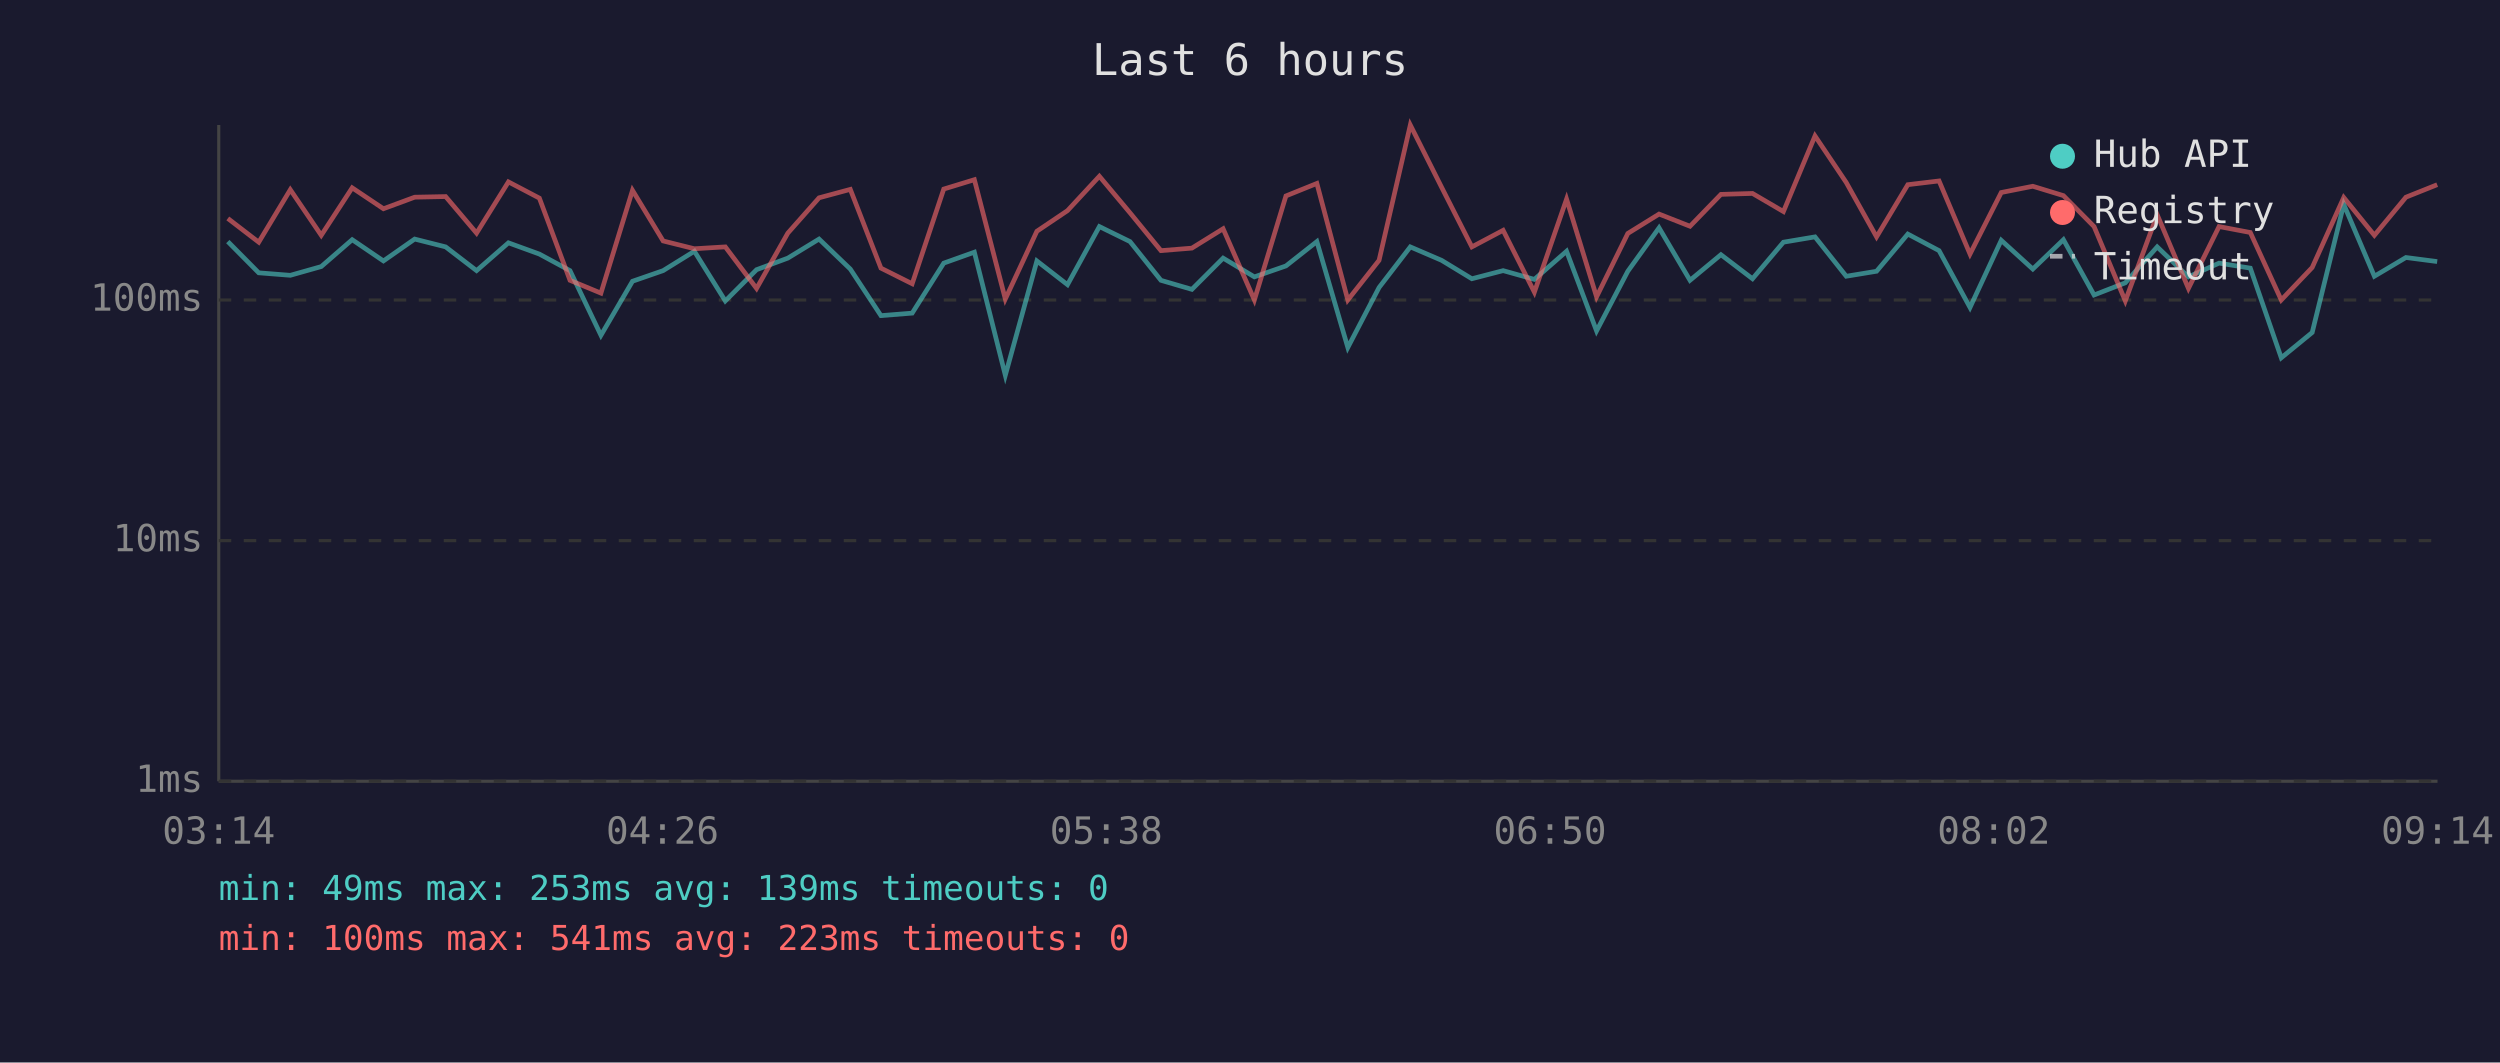
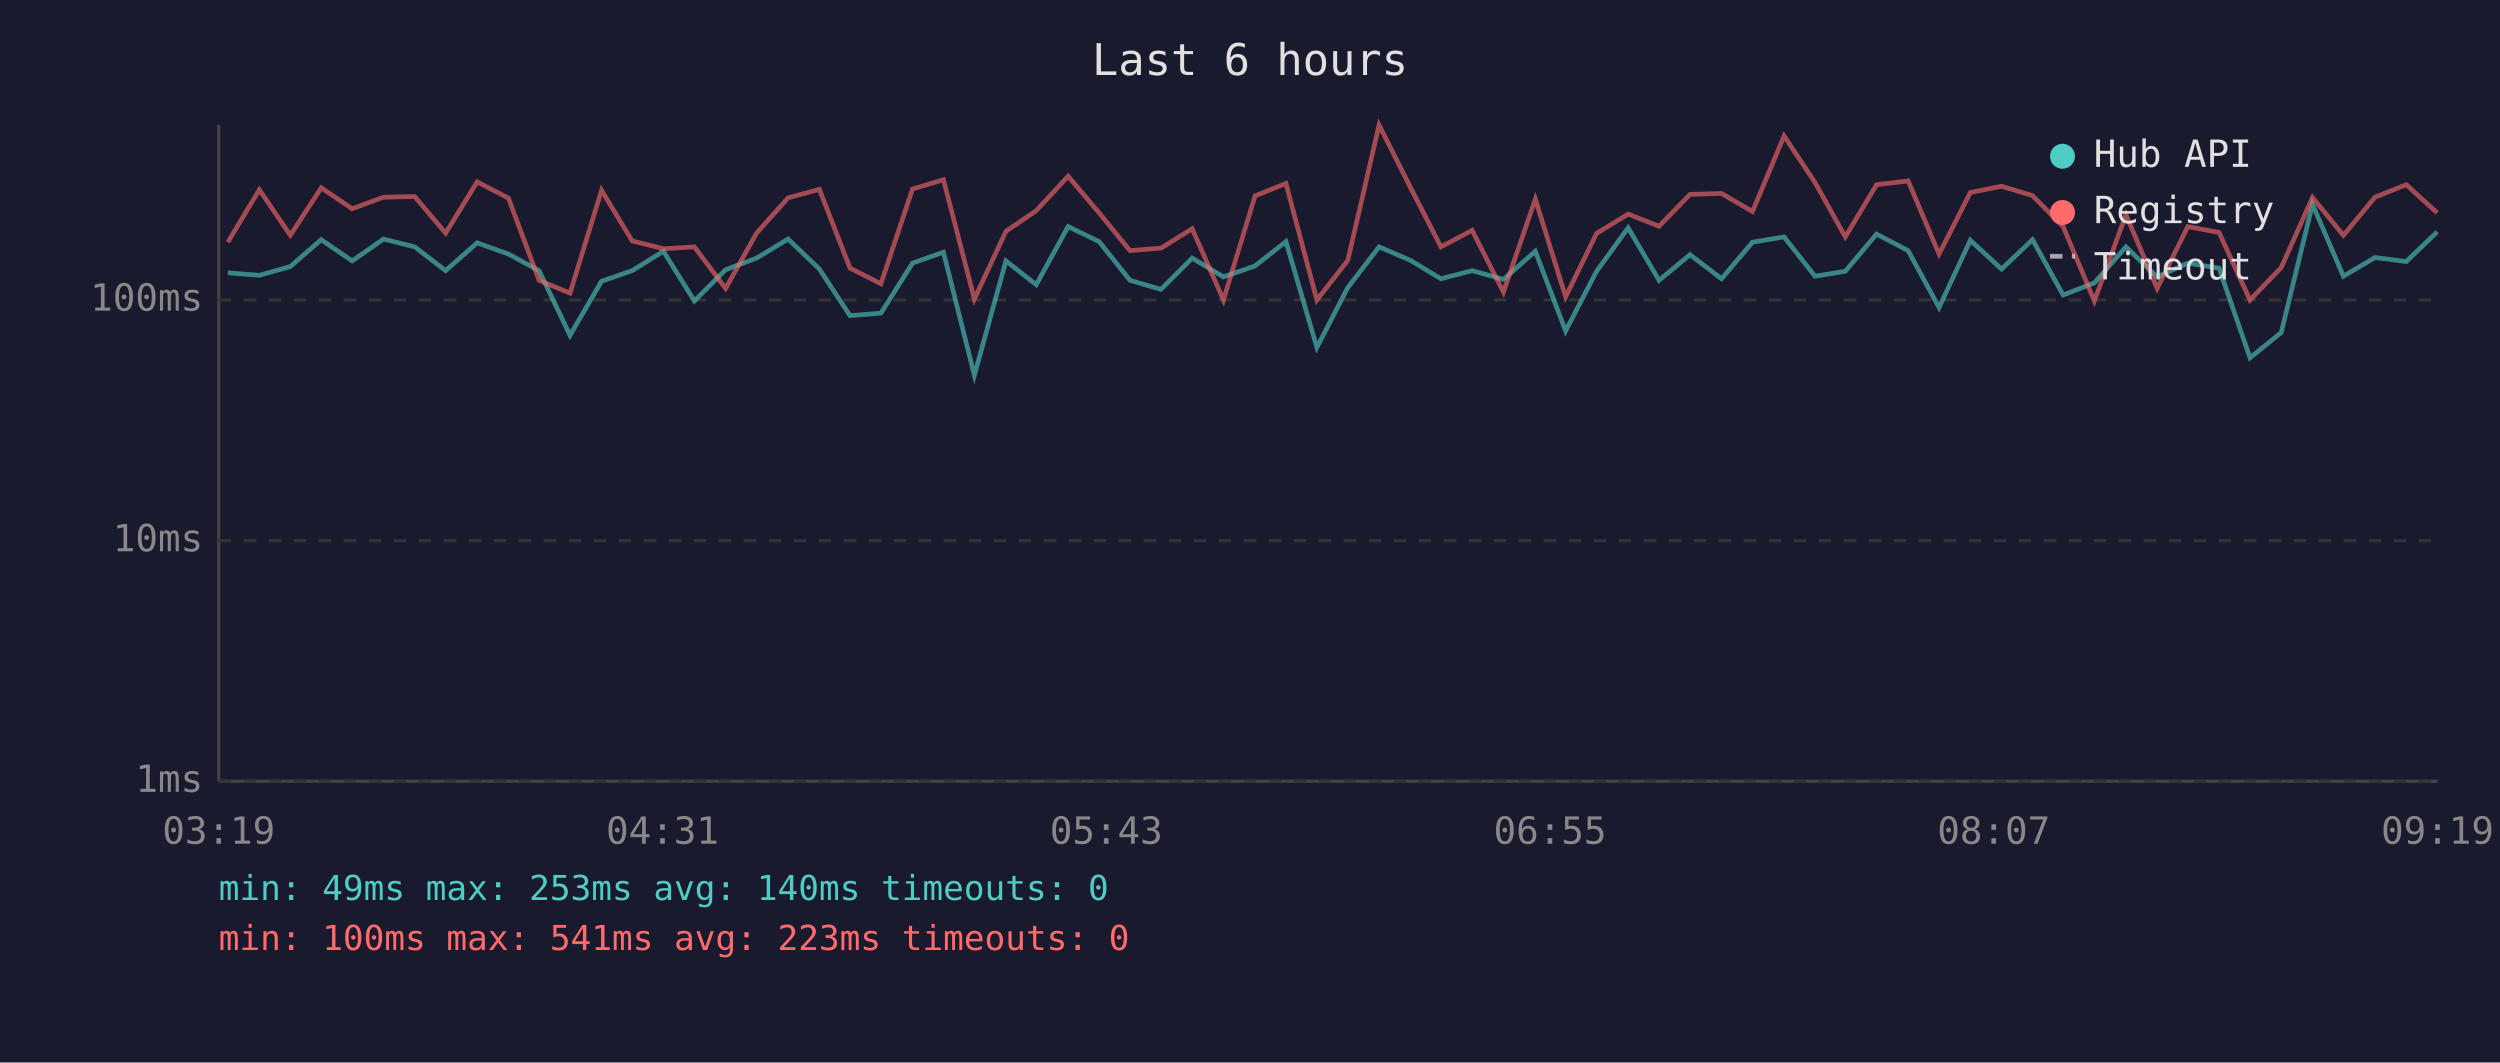
<svg xmlns="http://www.w3.org/2000/svg" viewBox="0 0 800 340" font-family="monospace" font-size="12">
  <rect width="800" height="340" fill="#1a1a2e" />
  <text x="400" y="24" fill="#e0e0e0" font-size="14" text-anchor="middle">Last 6 hours</text>
  <line x1="70" y1="40" x2="70" y2="250" stroke="#444" stroke-width="1" />
  <line x1="70" y1="250" x2="780" y2="250" stroke="#444" stroke-width="1" />
  <line x1="70" y1="250" x2="780" y2="250" stroke="#333" stroke-width="1" stroke-dasharray="4" />
  <text x="65" y="250" fill="#888" text-anchor="end" dominant-baseline="middle">1ms</text>
  <line x1="70" y1="173" x2="780" y2="173" stroke="#333" stroke-width="1" stroke-dasharray="4" />
  <text x="65" y="173" fill="#888" text-anchor="end" dominant-baseline="middle">10ms</text>
  <line x1="70" y1="96" x2="780" y2="96" stroke="#333" stroke-width="1" stroke-dasharray="4" />
  <text x="65" y="96" fill="#888" text-anchor="end" dominant-baseline="middle">100ms</text>
-   <text x="70" y="270" fill="#888" text-anchor="middle">03:14</text>
-   <text x="212" y="270" fill="#888" text-anchor="middle">04:26</text>
-   <text x="354" y="270" fill="#888" text-anchor="middle">05:38</text>
-   <text x="496" y="270" fill="#888" text-anchor="middle">06:50</text>
-   <text x="638" y="270" fill="#888" text-anchor="middle">08:02</text>
-   <text x="780" y="270" fill="#888" text-anchor="middle">09:14</text>
-   <polyline points="72.9,77.3 82.8,87.3 92.9,88.1 102.8,85.3 112.7,76.7 122.7,83.5 132.7,76.5 142.6,79.0 152.5,86.6 162.7,77.7 172.6,81.3 182.4,86.6 192.3,107.3 202.4,90.0 212.2,86.6 222.2,80.4 232.1,96.3 242.1,86.3 252.1,82.6 262.1,76.5 272.1,86.1 281.9,101.0 291.9,100.2 302.0,84.2 311.8,80.7 321.7,120.1 331.8,83.5 341.6,91.1 351.8,72.5 361.6,77.3 371.5,89.7 381.4,92.6 391.4,82.6 401.4,88.6 411.5,85.1 421.4,77.3 431.3,111.2 441.3,92.0 451.3,79.0 461.3,83.3 471.0,89.2 481.0,86.6 491.0,89.4 501.3,80.4 510.9,105.9 520.9,86.8 530.9,72.9 540.8,89.7 550.7,81.5 560.8,89.2 570.7,77.5 580.8,75.8 590.8,88.4 600.5,86.8 610.5,74.9 620.5,80.2 630.4,98.4 640.4,76.9 650.5,86.1 660.3,76.7 670.1,94.4 680.1,90.5 690.3,79.0 700.3,88.6 710.1,84.2 720.1,85.8 730.0,114.5 739.9,106.4 750.0,65.4 759.8,88.4 769.9,82.4 779.9,83.7" fill="none" stroke="#4ecdc4" stroke-width="1.5" opacity="0.6" />
-   <polyline points="72.9,69.9 82.8,77.5 92.9,60.7 102.8,75.3 112.7,60.1 122.7,66.8 132.7,63.1 142.6,62.9 152.5,74.6 162.7,58.2 172.6,63.4 182.4,89.7 192.3,93.8 202.4,60.9 212.2,77.1 222.2,79.6 232.1,79.0 242.1,92.3 252.1,74.6 262.1,63.3 272.1,60.6 281.9,85.8 291.9,90.8 302.0,60.5 311.8,57.5 321.7,95.7 331.8,74.0 341.6,67.4 351.8,56.4 361.6,68.1 371.5,80.2 381.4,79.4 391.4,73.2 401.4,96.0 411.5,62.7 421.4,58.7 431.3,96.0 441.3,83.3 451.3,40.0 461.3,59.9 471.0,79.0 481.0,73.7 491.0,93.5 501.3,63.7 510.9,95.0 520.9,74.7 530.9,68.5 540.8,72.4 550.7,62.2 560.8,61.9 570.7,67.7 580.8,43.5 590.8,58.4 600.5,75.8 610.5,59.1 620.5,57.9 630.4,81.3 640.4,61.6 650.5,59.6 660.3,62.6 670.1,72.5 680.1,96.3 690.3,68.7 700.3,92.3 710.1,72.5 720.1,74.4 730.0,96.0 739.9,85.6 750.0,63.2 759.8,75.3 769.9,63.1 779.9,59.1" fill="none" stroke="#ff6b6b" stroke-width="1.5" opacity="0.6" />
+   <text x="70" y="270" fill="#888" text-anchor="middle">03:19</text>
+   <text x="212" y="270" fill="#888" text-anchor="middle">04:31</text>
+   <text x="354" y="270" fill="#888" text-anchor="middle">05:43</text>
+   <text x="496" y="270" fill="#888" text-anchor="middle">06:55</text>
+   <text x="638" y="270" fill="#888" text-anchor="middle">08:07</text>
+   <text x="780" y="270" fill="#888" text-anchor="middle">09:19</text>
+   <polyline points="72.9,87.3 83.0,88.1 92.9,85.3 102.8,76.7 112.7,83.5 122.7,76.5 132.7,79.0 142.6,86.6 152.7,77.7 162.7,81.3 172.5,86.6 182.4,107.3 192.5,90.0 202.3,86.6 212.3,80.4 222.2,96.3 232.2,86.3 242.1,82.6 252.2,76.5 262.2,86.1 272.0,101.0 281.9,100.2 292.0,84.2 301.9,80.7 311.8,120.1 321.9,83.5 331.6,91.1 341.8,72.5 351.7,77.3 361.6,89.7 371.5,92.6 381.5,82.6 391.5,88.6 401.6,85.1 411.5,77.3 421.4,111.2 431.3,92.0 441.3,79.0 451.3,83.3 461.1,89.2 471.1,86.6 481.1,89.4 491.3,80.4 501.0,105.9 510.9,86.8 521.0,72.9 530.9,89.7 540.8,81.5 550.9,89.2 560.8,77.5 570.9,75.8 580.8,88.4 590.5,86.8 600.5,74.9 610.6,80.2 620.5,98.4 630.5,76.9 640.5,86.1 650.4,76.7 660.2,94.4 670.2,90.5 680.3,79.0 690.3,88.6 700.1,84.2 710.1,85.8 720.0,114.5 730.0,106.4 740.0,65.4 749.9,88.4 760.0,82.4 770.0,83.7 779.9,74.2" fill="none" stroke="#4ecdc4" stroke-width="1.5" opacity="0.6" />
+   <polyline points="72.9,77.5 83.0,60.7 92.9,75.3 102.8,60.1 112.7,66.8 122.7,63.1 132.7,62.9 142.6,74.6 152.7,58.2 162.7,63.4 172.5,89.7 182.4,93.8 192.5,60.9 202.3,77.1 212.3,79.6 222.2,79.0 232.2,92.3 242.1,74.6 252.2,63.3 262.2,60.6 272.0,85.8 281.9,90.8 292.0,60.5 301.9,57.5 311.8,95.7 321.9,74.0 331.6,67.4 341.8,56.4 351.7,68.1 361.6,80.2 371.5,79.4 381.5,73.2 391.5,96.0 401.6,62.7 411.5,58.7 421.4,96.0 431.3,83.3 441.3,40.0 451.3,59.9 461.1,79.0 471.1,73.7 481.1,93.5 491.3,63.7 501.0,95.0 510.9,74.7 521.0,68.5 530.9,72.4 540.8,62.2 550.9,61.9 560.8,67.7 570.9,43.5 580.8,58.4 590.5,75.8 600.5,59.1 610.6,57.9 620.5,81.3 630.5,61.6 640.5,59.6 650.4,62.6 660.2,72.5 670.2,96.3 680.3,68.7 690.3,92.3 700.1,72.5 710.1,74.4 720.0,96.0 730.0,85.6 740.0,63.2 749.9,75.3 760.0,63.1 770.0,59.1 779.9,68.1" fill="none" stroke="#ff6b6b" stroke-width="1.5" opacity="0.6" />
  <circle cx="660" cy="50" r="4" fill="#4ecdc4" />
  <text x="670" y="50" fill="#e0e0e0" dominant-baseline="middle">Hub API</text>
  <circle cx="660" cy="68" r="4" fill="#ff6b6b" />
  <text x="670" y="68" fill="#e0e0e0" dominant-baseline="middle">Registry</text>
  <line x1="656" y1="82" x2="664" y2="82" stroke="#e0e0e0" stroke-width="1.5" stroke-dasharray="4,3" opacity="0.7" />
  <text x="670" y="86" fill="#e0e0e0" dominant-baseline="middle">Timeout</text>
-   <text x="70" y="288" fill="#4ecdc4" font-size="11">min: 49ms  max: 253ms  avg: 139ms  timeouts: 0</text>
+   <text x="70" y="288" fill="#4ecdc4" font-size="11">min: 49ms  max: 253ms  avg: 140ms  timeouts: 0</text>
  <text x="70" y="304" fill="#ff6b6b" font-size="11">min: 100ms  max: 541ms  avg: 223ms  timeouts: 0</text>
</svg>
